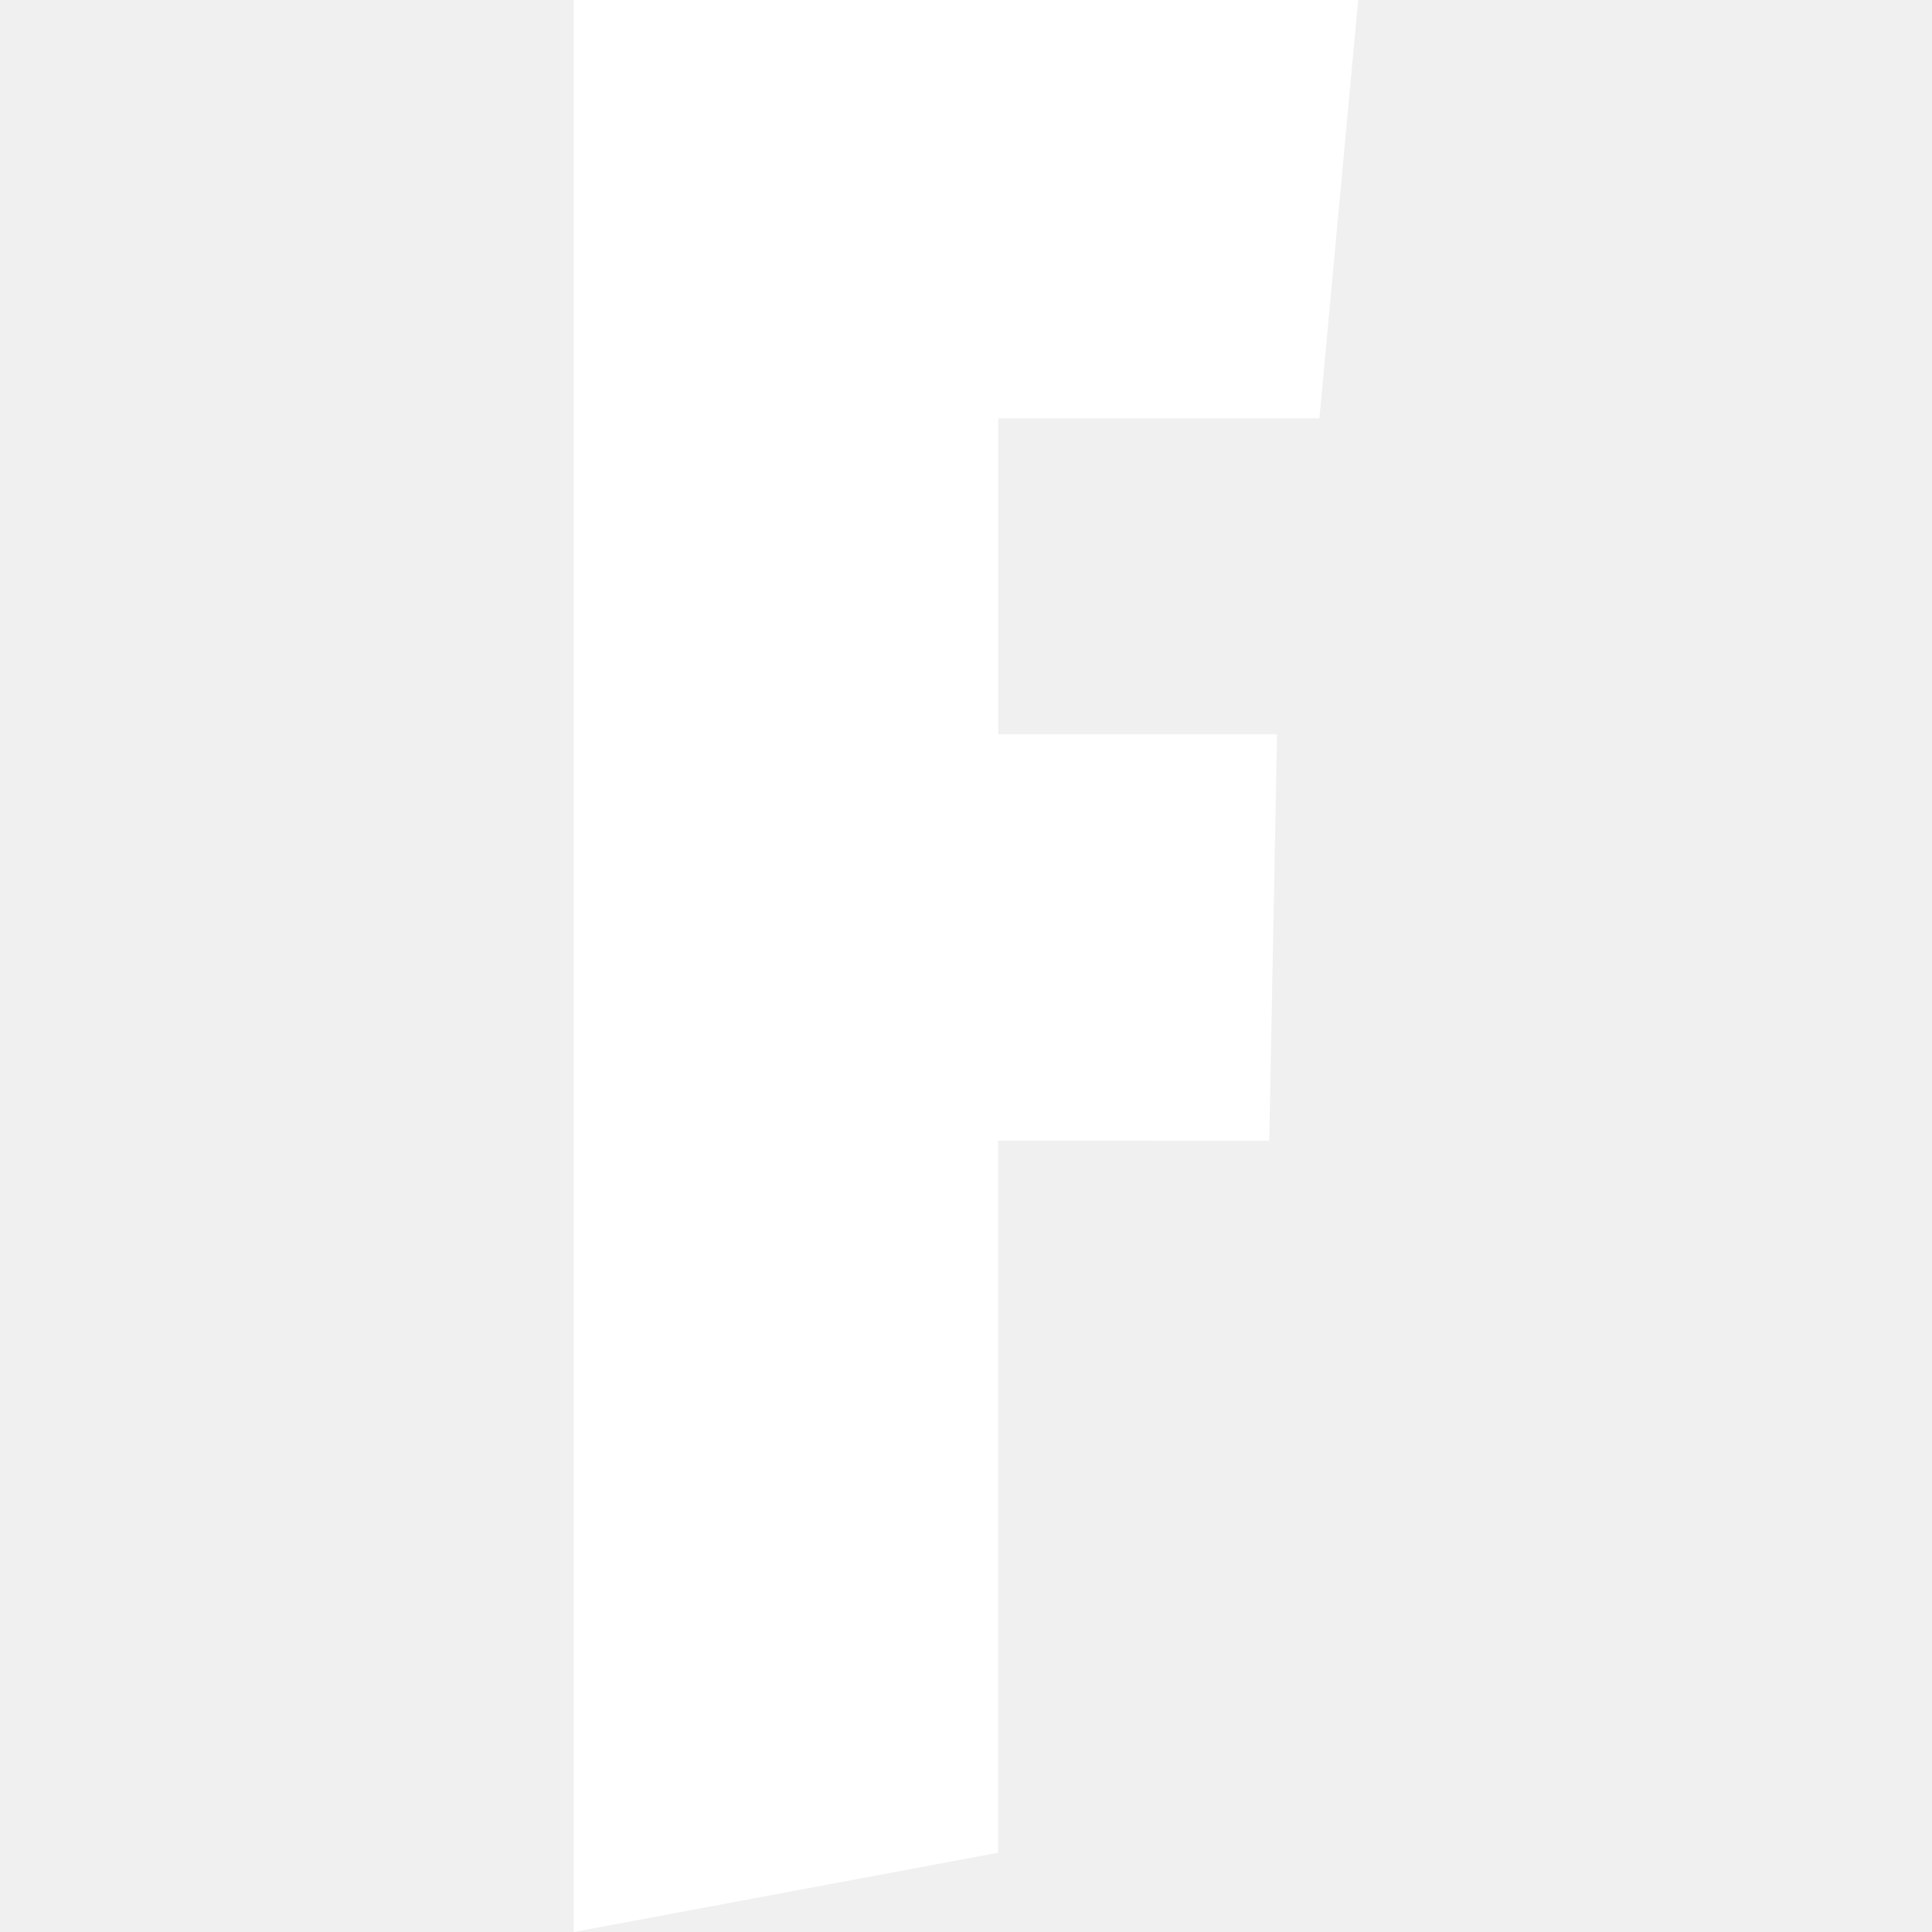
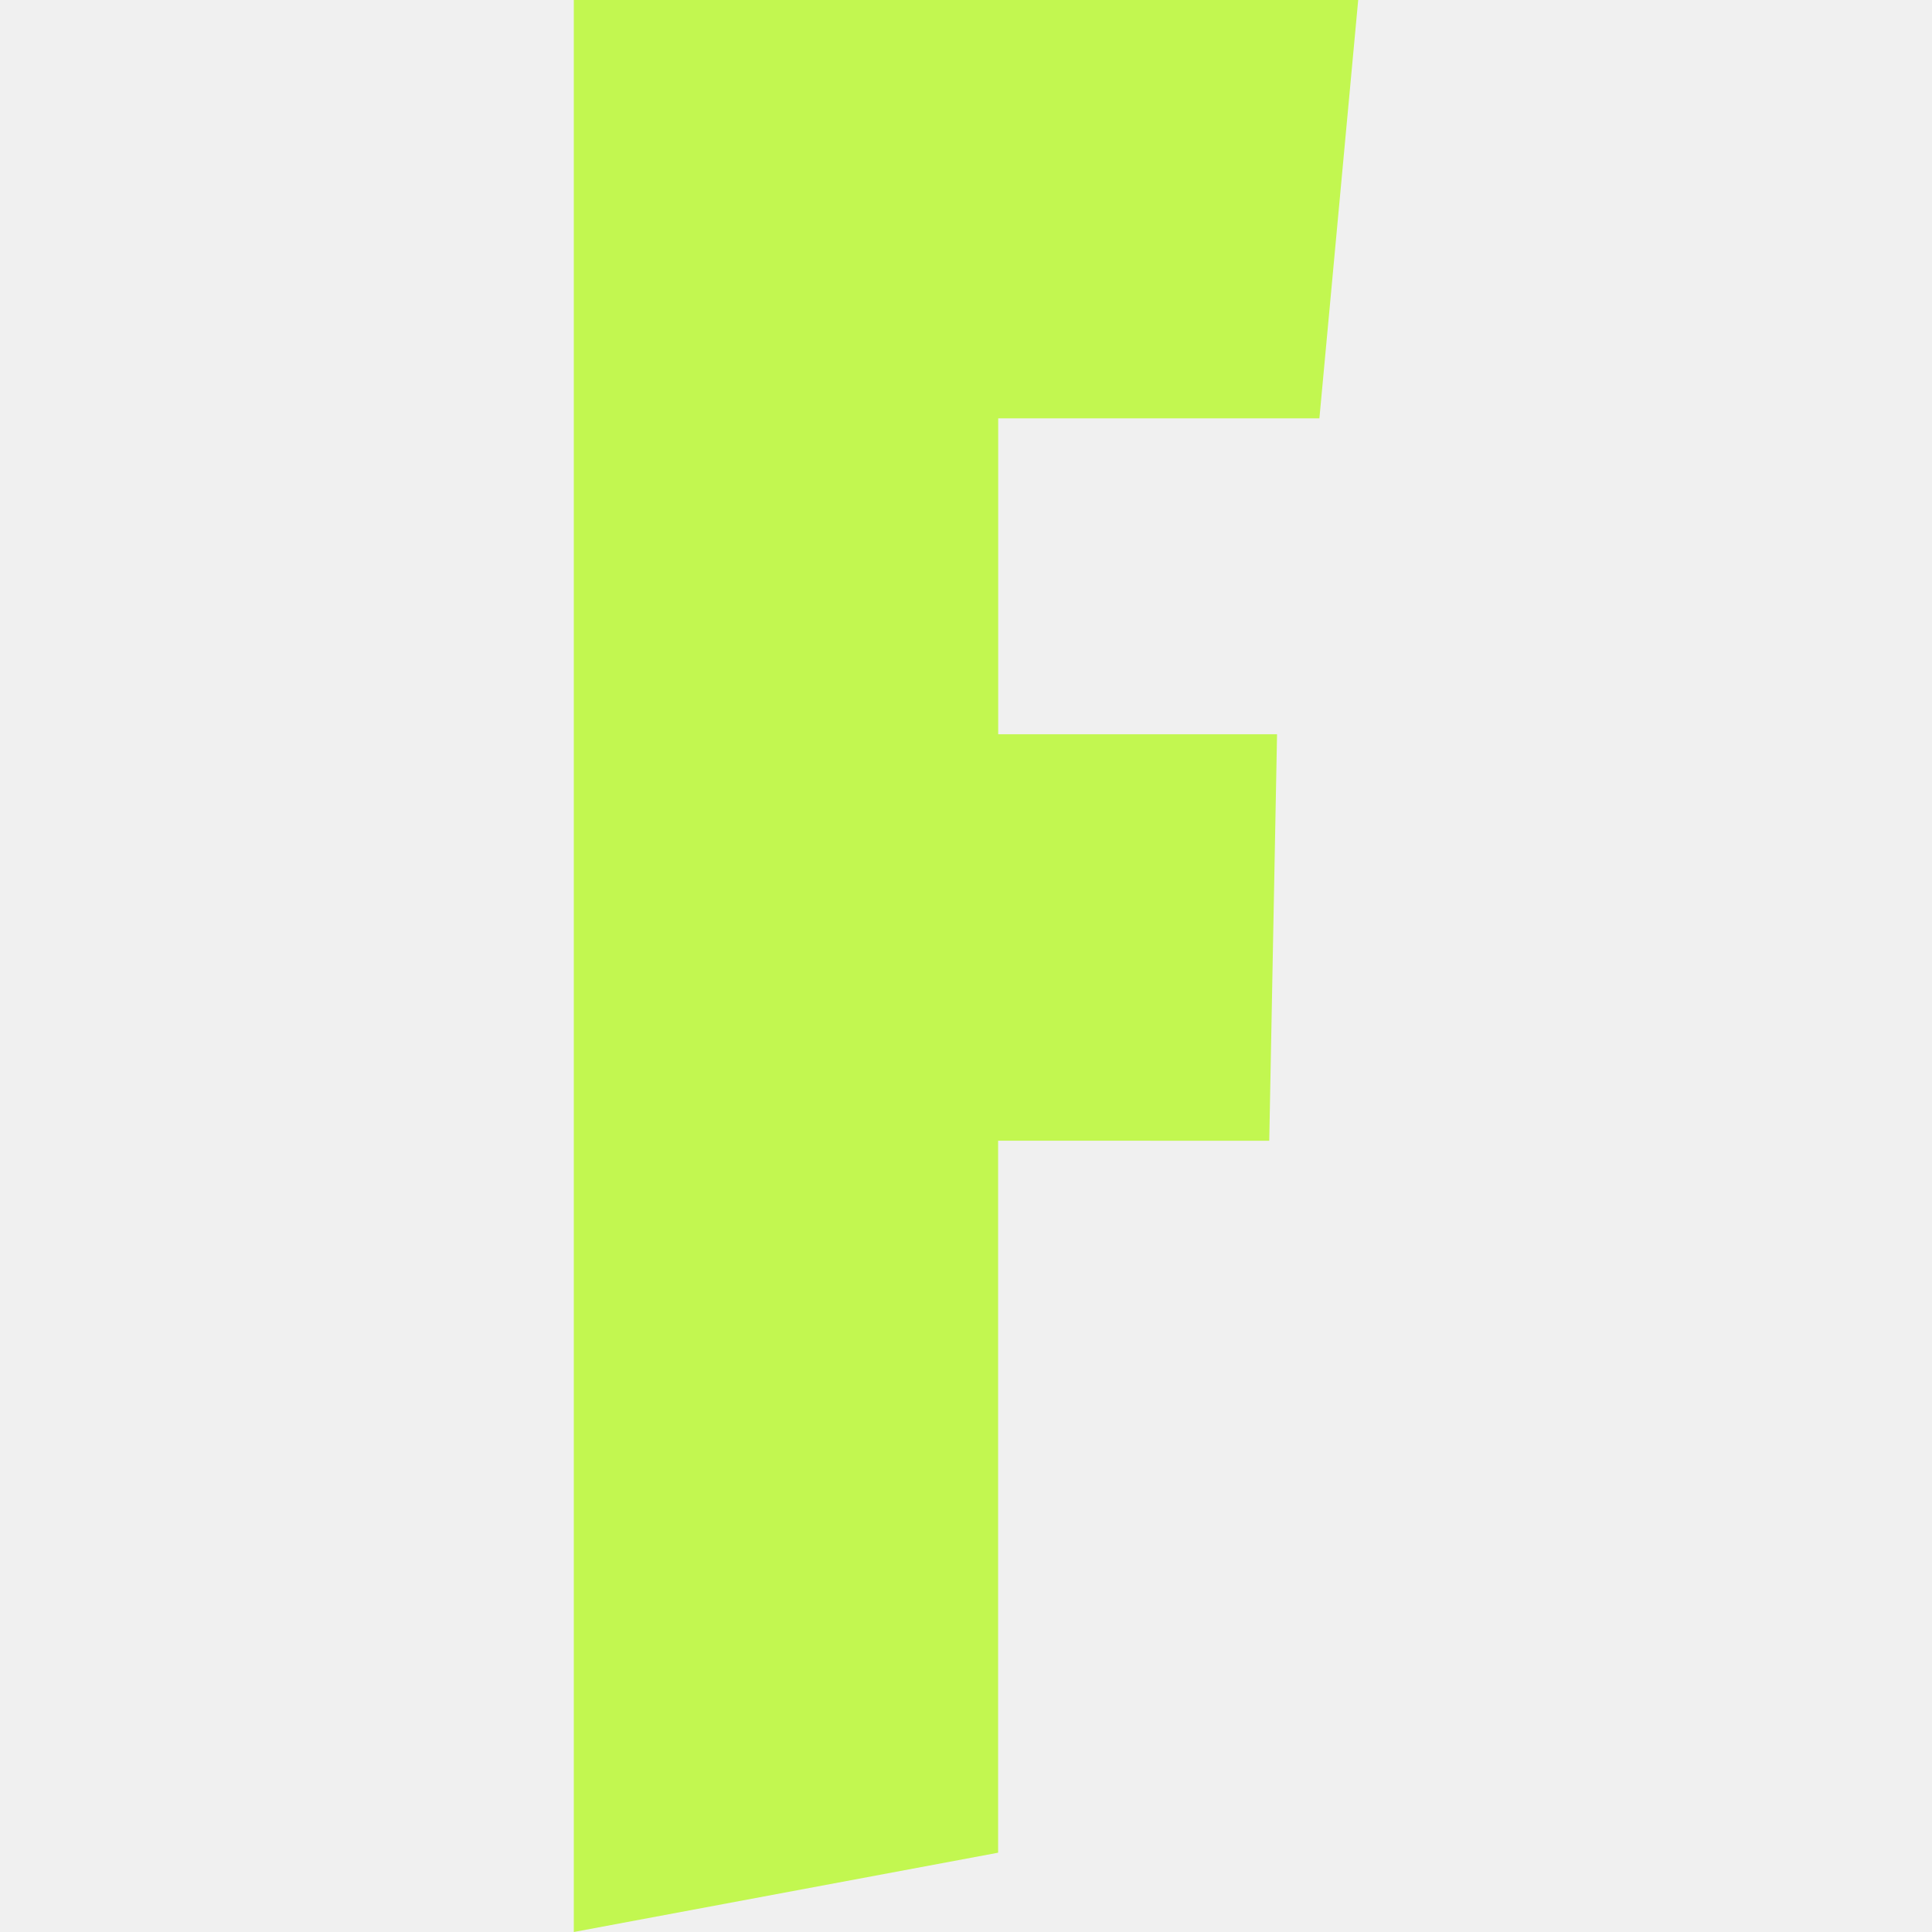
- <svg xmlns="http://www.w3.org/2000/svg" fill="#ffffff" role="img" viewBox="0 0 24 24">
+ <svg xmlns="http://www.w3.org/2000/svg" fill="#C2F750" role="img" viewBox="0 0 24 24">
  <path d="m15.767 14.171.097-5.05H12.4V5.197h3.99L16.872 0H7.128v24l5.271-.985V14.17z" />
</svg>
